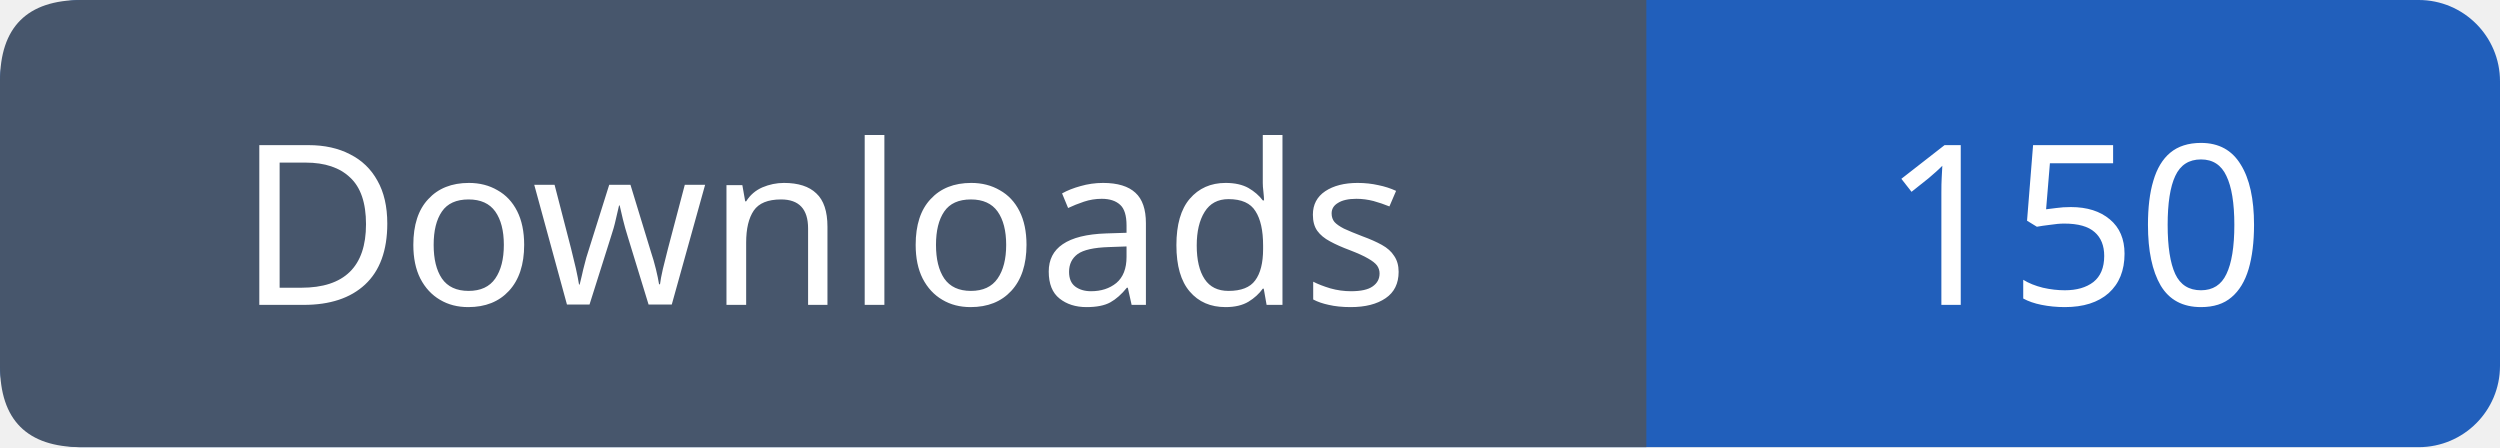
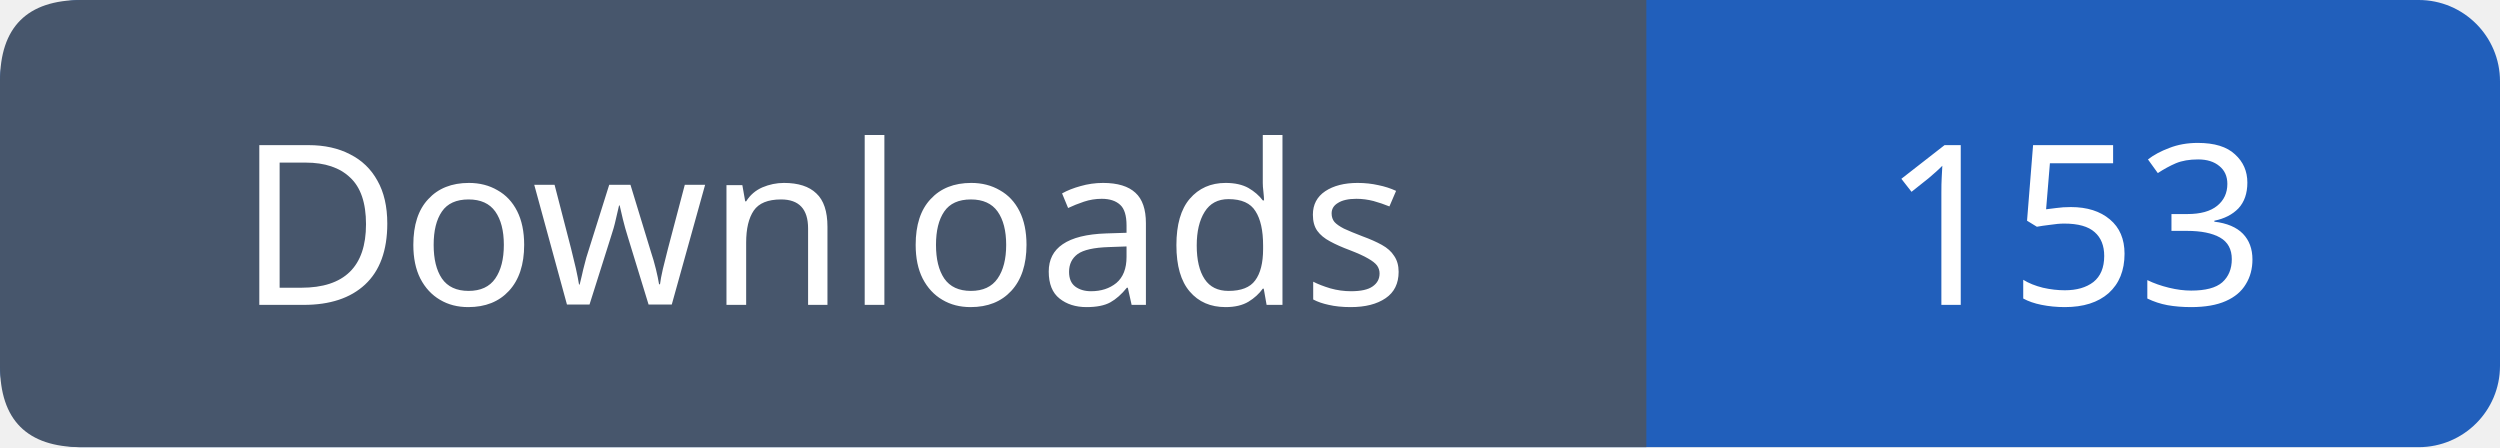
- <svg xmlns="http://www.w3.org/2000/svg" width="123" height="22" viewBox="0 0 123 22" role="img" aria-label="Downloads: 150">
+ <svg xmlns="http://www.w3.org/2000/svg" width="123" height="22" viewBox="0 0 123 22" role="img" aria-label="Downloads: 153">
  <rect width="123" height="22" rx="4" fill="#215fbb" />
  <path fill="#47566c" d="M4 0h77v22H4q-4 0-4-4V4q0-4 4-4" />
  <g font-family="Verdana,sans-serif" font-size="11" fill="white" text-anchor="middle">
    <text x="40.5" y="15">Downloads</text>
-     <text x="102.0" y="15">150</text>
+     <text x="102.0" y="15">153</text>
  </g>
</svg>
